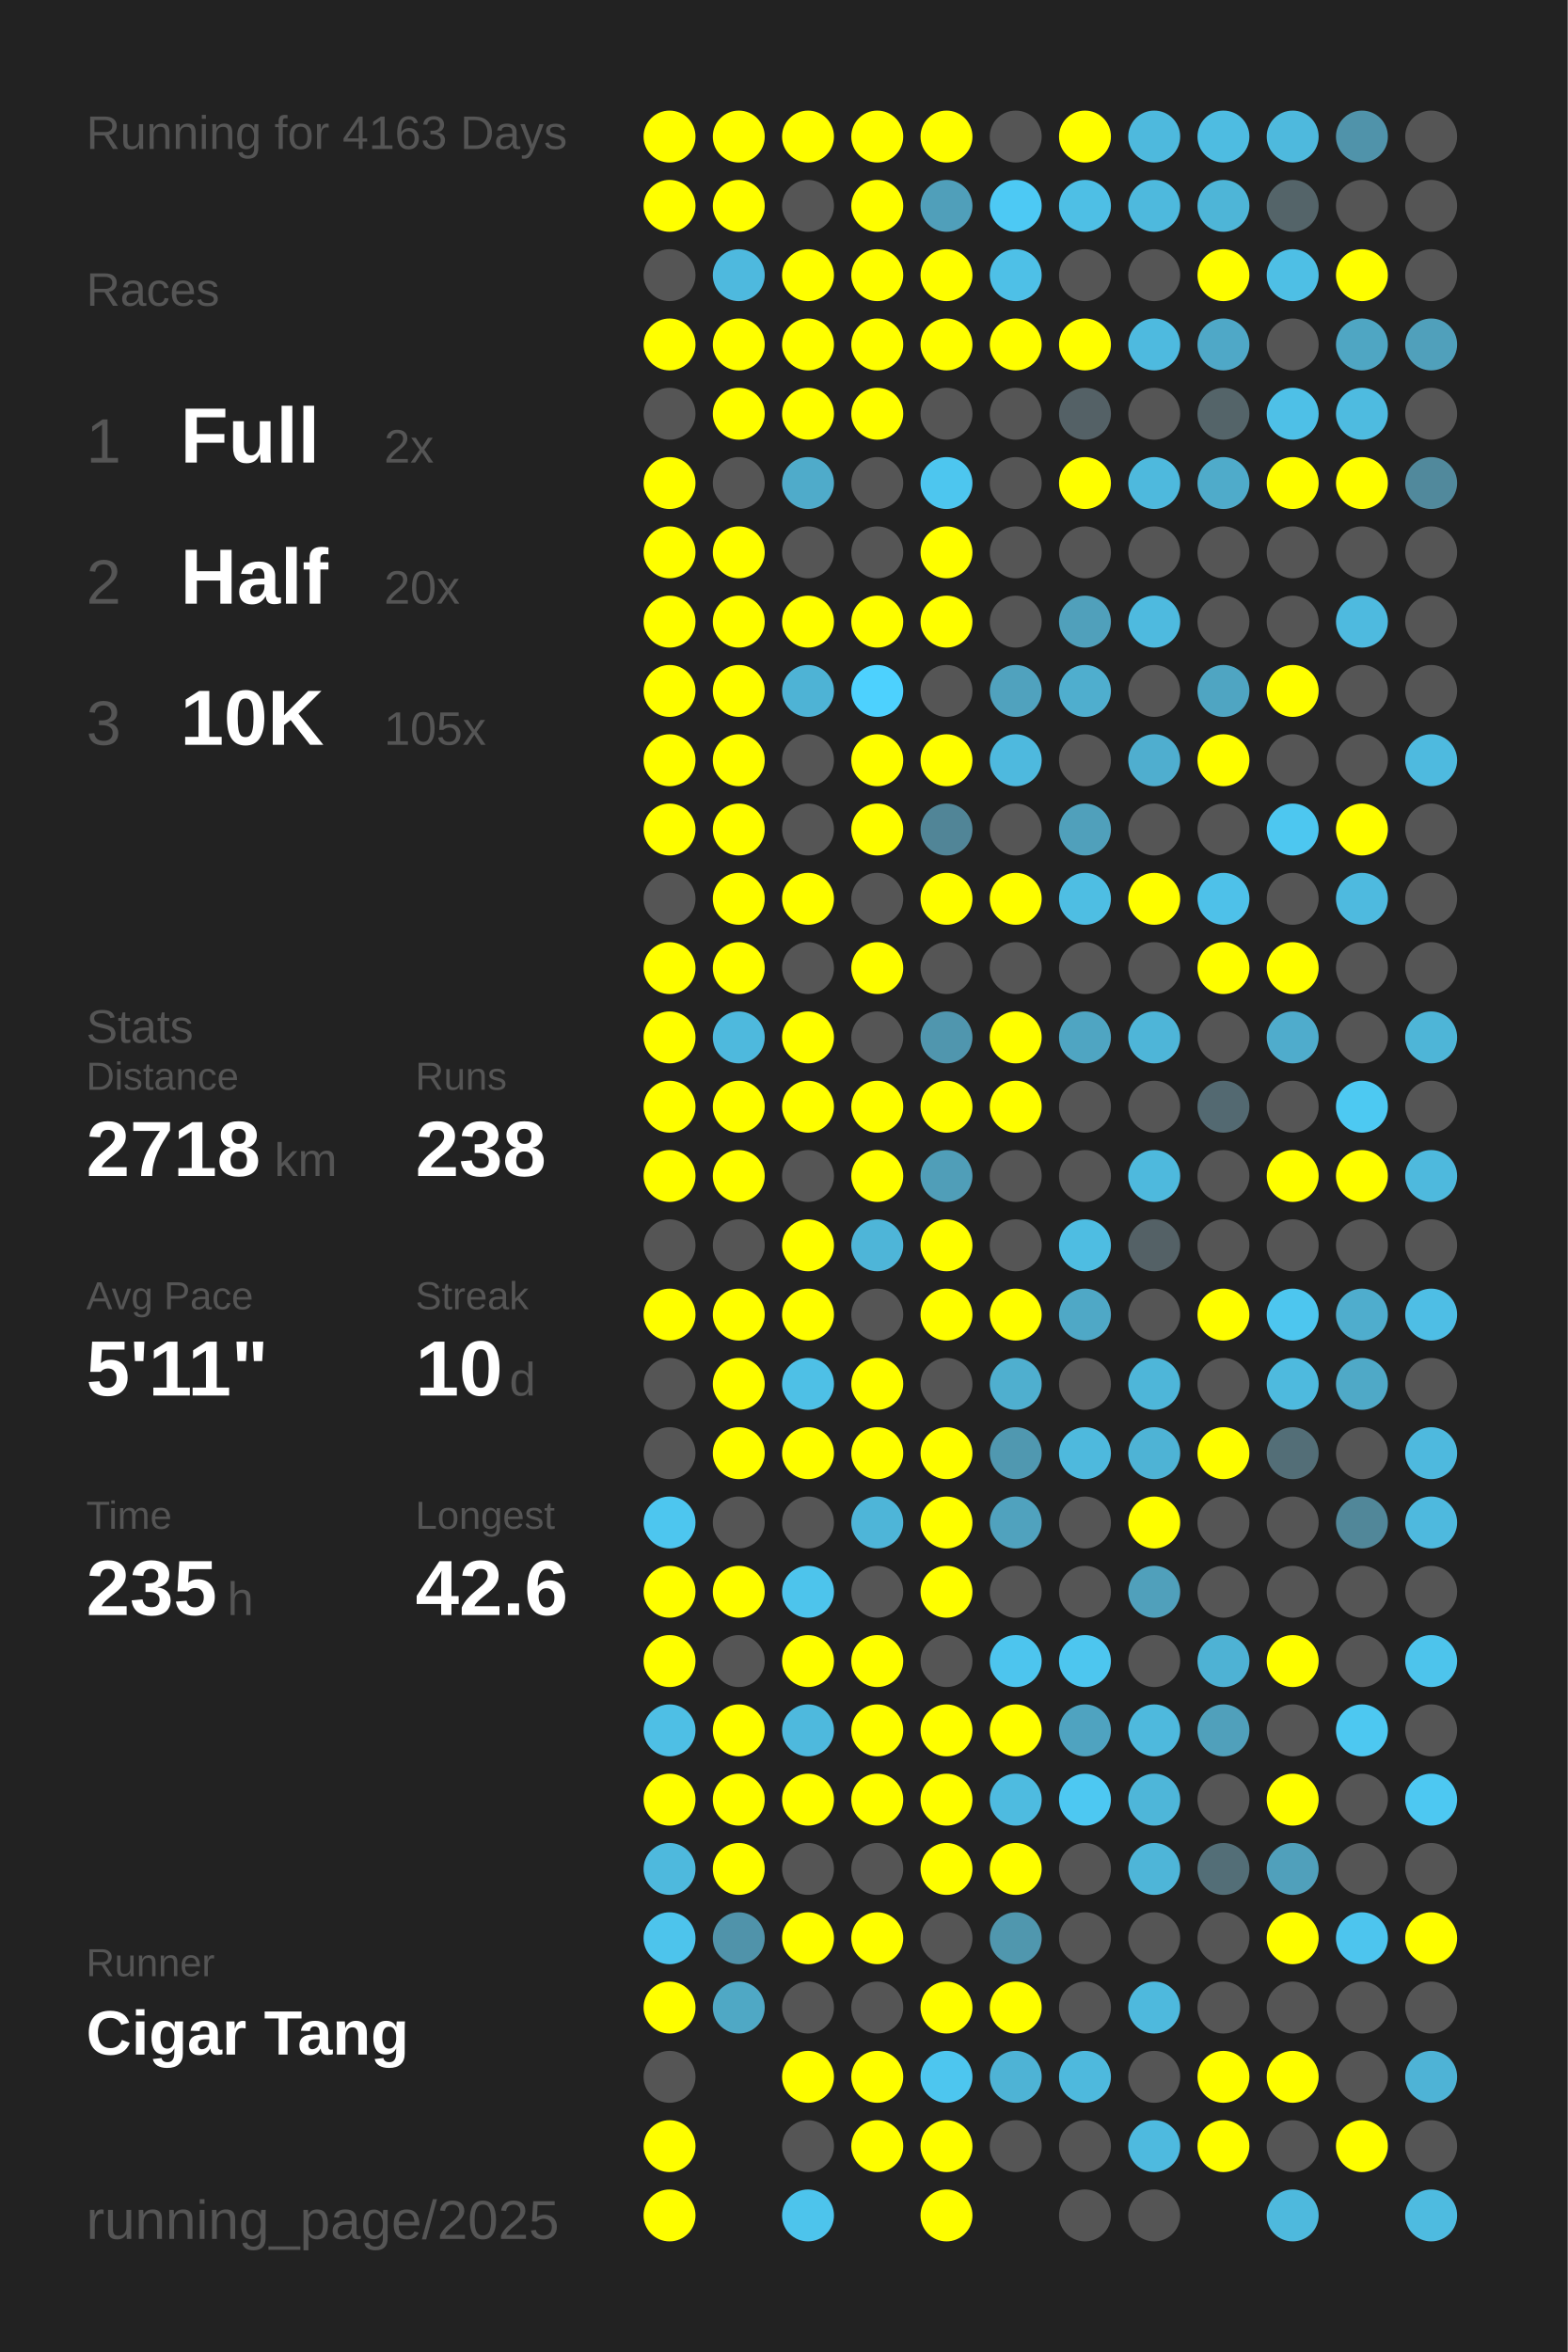
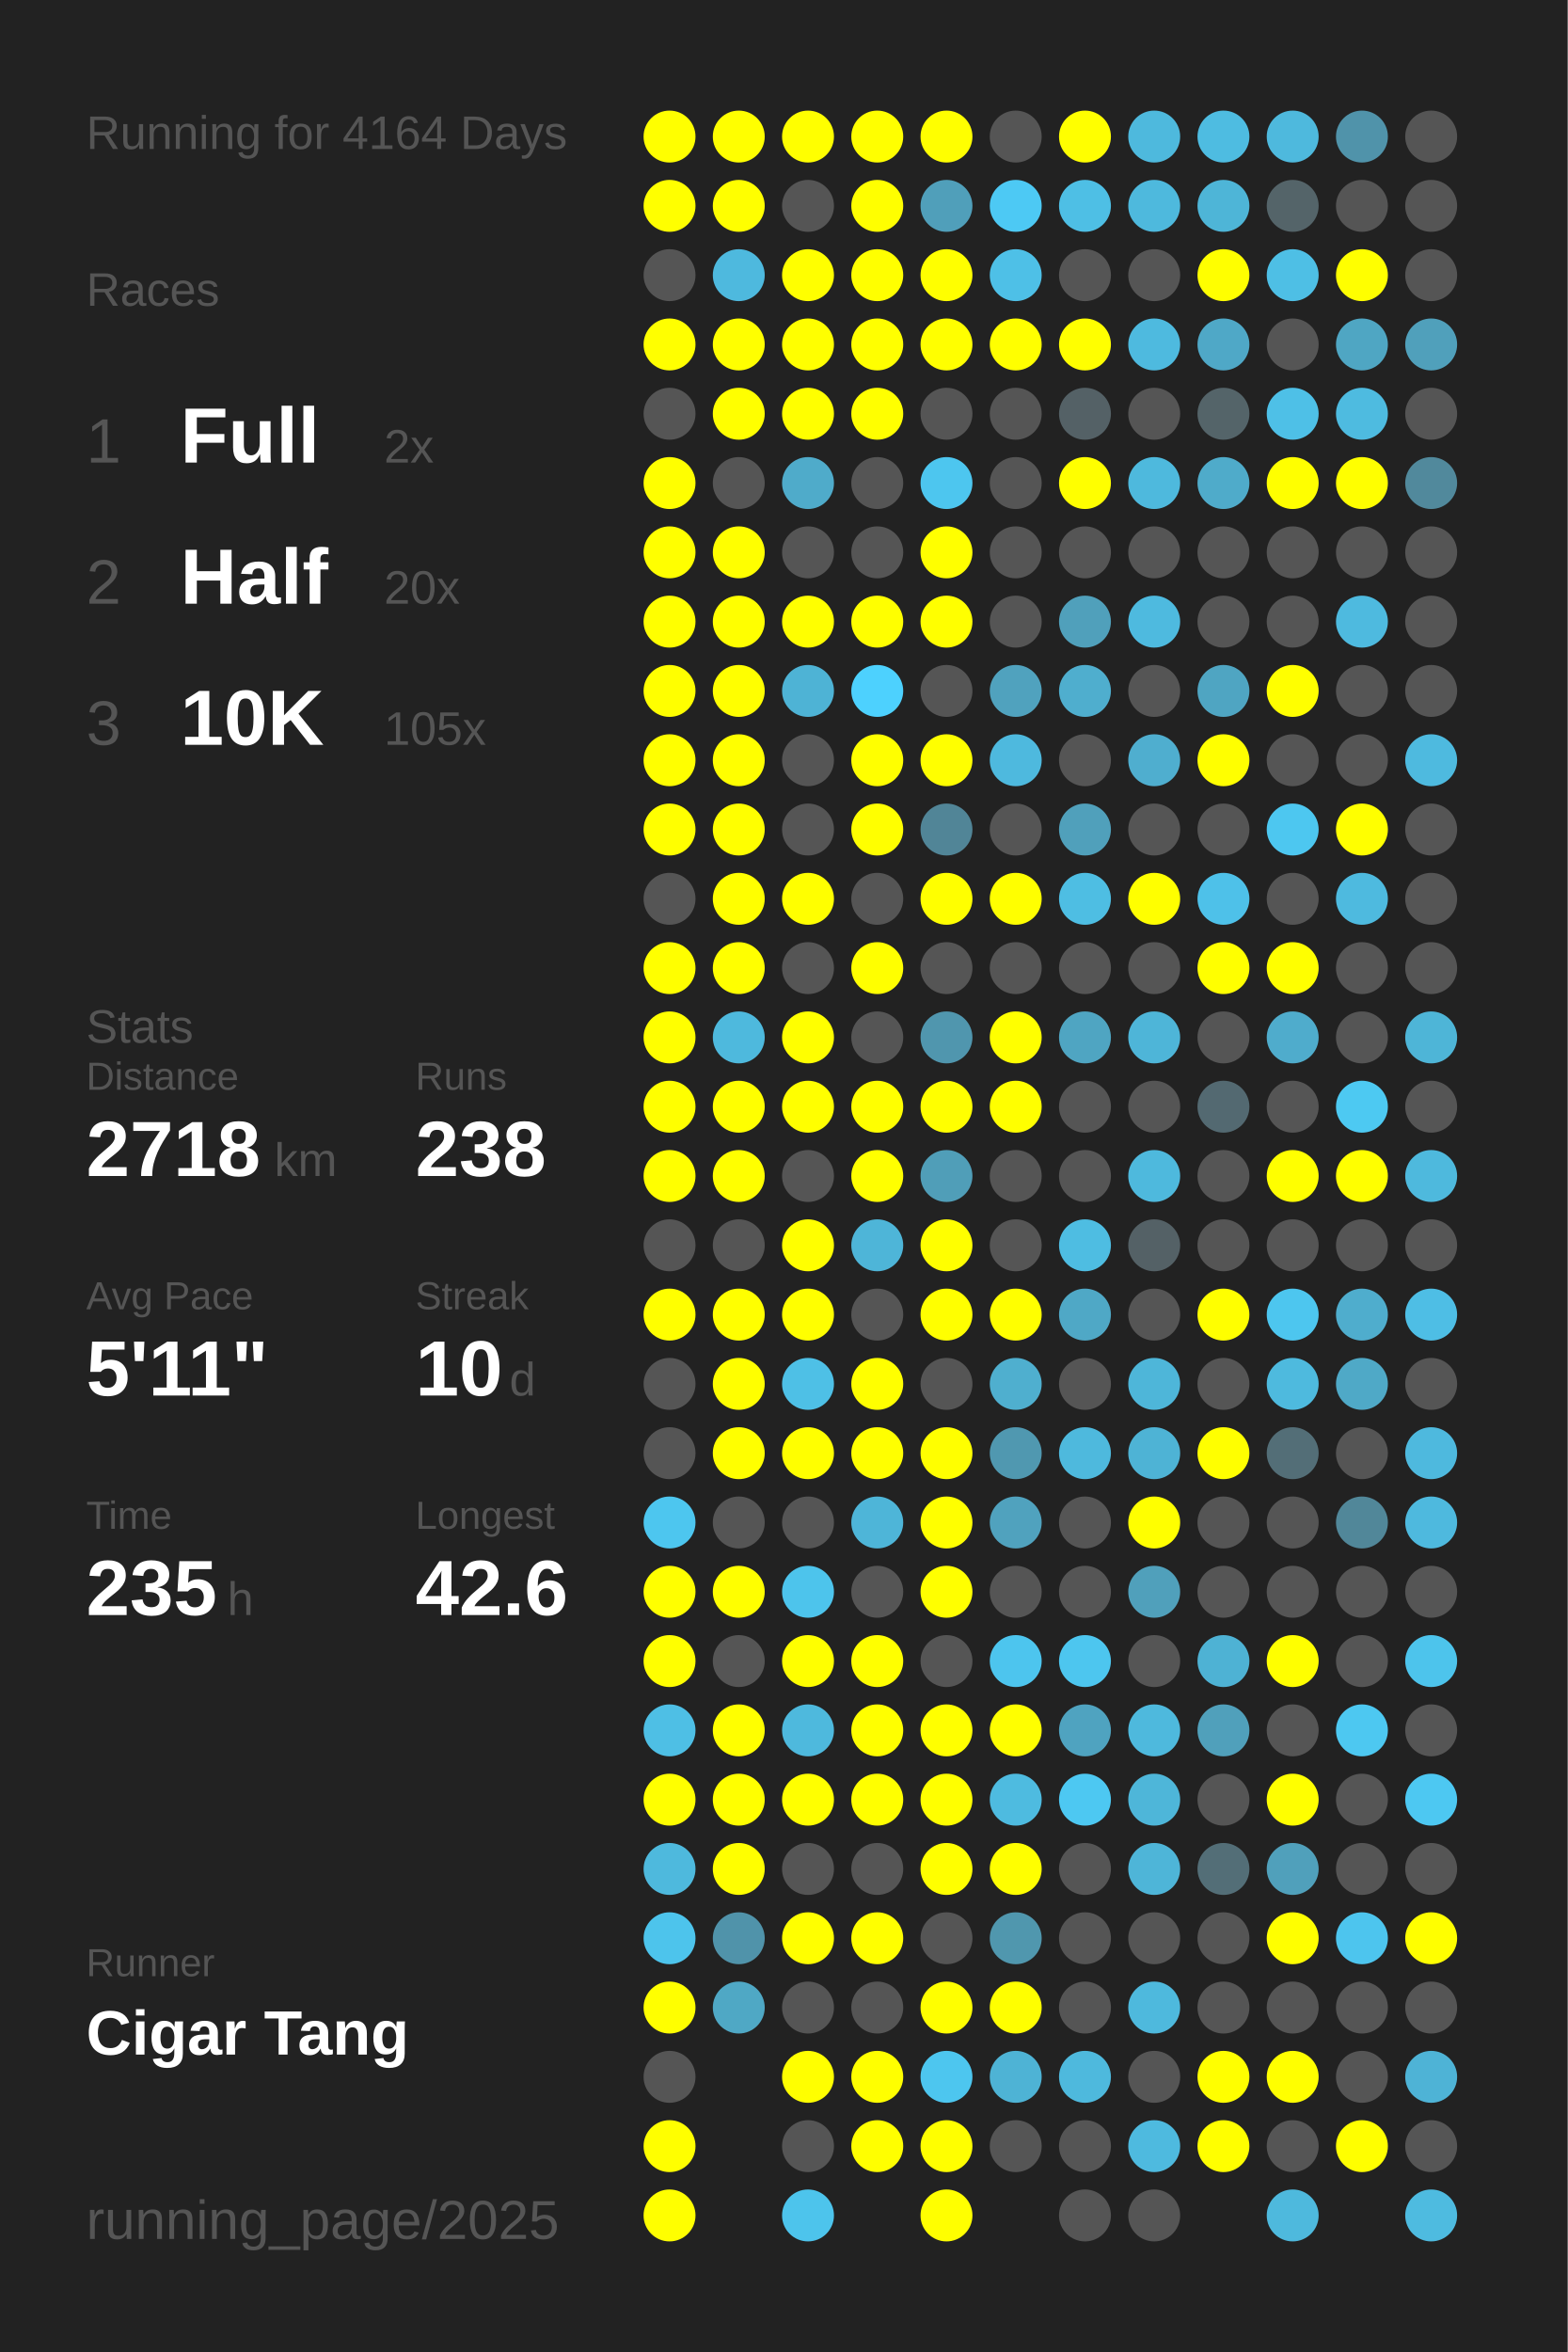
<svg xmlns="http://www.w3.org/2000/svg" baseProfile="full" height="300mm" version="1.1" viewBox="0,0,200,300" width="200mm">
  <defs />
  <rect fill="#222222" height="300" width="200" x="0" y="0" />
-   <text fill="#555555" style="font-size:6px; font-family:Arial;" x="11" y="19">Running for 4163 Days</text>
+   <text fill="#555555" style="font-size:6px; font-family:Arial;" x="11" y="19">Running for 4164 Days</text>
  <text fill="#555555" style="font-size:6px; font-family:Arial;" x="11" y="39">Races</text>
  <text fill="#555555" style="font-size:8px; font-family:Arial;" x="11" y="59">1</text>
  <text fill="#FFFFFF" style="font-size:10px; font-family:Arial; font-weight:bold;" x="23" y="59">Full</text>
  <text fill="#555555" style="font-size:6px; font-family:Arial;" x="49" y="59">2x</text>
  <text fill="#555555" style="font-size:8px; font-family:Arial;" x="11" y="77">2</text>
  <text fill="#FFFFFF" style="font-size:10px; font-family:Arial; font-weight:bold;" x="23" y="77">Half</text>
  <text fill="#555555" style="font-size:6px; font-family:Arial;" x="49" y="77">20x</text>
  <text fill="#555555" style="font-size:8px; font-family:Arial;" x="11" y="95">3</text>
  <text fill="#FFFFFF" style="font-size:10px; font-family:Arial; font-weight:bold;" x="23" y="95">10K</text>
  <text fill="#555555" style="font-size:6px; font-family:Arial;" x="49" y="95">105x</text>
  <text fill="#555555" style="font-size:6px; font-family:Arial;" x="11" y="133">Stats</text>
  <text fill="#555555" style="font-size:5px; font-family:Arial;" x="11" y="139">Distance</text>
  <text fill="#FFFFFF" style="font-size:10px; font-family:Arial; font-weight:bold;" x="11" y="150">2718</text>
  <text fill="#555555" style="font-size:6px; font-family:Arial;" x="35" y="150">km</text>
  <text fill="#555555" style="font-size:5px; font-family:Arial;" x="53" y="139">Runs</text>
  <text fill="#FFFFFF" style="font-size:10px; font-family:Arial; font-weight:bold;" x="53" y="150">238</text>
  <text fill="#555555" style="font-size:5px; font-family:Arial;" x="11" y="167">Avg Pace</text>
  <text fill="#FFFFFF" style="font-size:10px; font-family:Arial; font-weight:bold;" x="11" y="178">5'11"</text>
  <text fill="#555555" style="font-size:5px; font-family:Arial;" x="53" y="167">Streak</text>
  <text fill="#FFFFFF" style="font-size:10px; font-family:Arial; font-weight:bold;" x="53" y="178">10</text>
  <text fill="#555555" style="font-size:6px; font-family:Arial;" x="65" y="178">d</text>
  <text fill="#555555" style="font-size:5px; font-family:Arial;" x="11" y="195">Time</text>
  <text fill="#FFFFFF" style="font-size:10px; font-family:Arial; font-weight:bold;" x="11" y="206">235</text>
  <text fill="#555555" style="font-size:6px; font-family:Arial;" x="29" y="206">h</text>
  <text fill="#555555" style="font-size:5px; font-family:Arial;" x="53" y="195">Longest</text>
  <text fill="#FFFFFF" style="font-size:10px; font-family:Arial; font-weight:bold;" x="53" y="206">42.6</text>
  <text fill="#555555" style="font-size:5px; font-family:Arial;" x="11" y="252.065">Runner</text>
  <text fill="#FFFFFF" style="font-size:8px; font-family:Arial; font-weight:bold;" x="11" y="262.065">Cigar Tang</text>
  <text fill="#555555" style="font-size:7px; font-family:Arial;" x="11" y="285.581">running_page/2025</text>
  <circle cx="85.417" cy="17.419" fill="#FFFF00" r="3.312" />
  <circle cx="85.417" cy="26.258" fill="#FFFF00" r="3.312" />
  <circle cx="85.417" cy="35.097" fill="#555555" r="3.312" />
  <circle cx="85.417" cy="43.935" fill="#FFFF00" r="3.312" />
  <circle cx="85.417" cy="52.774" fill="#555555" r="3.312" />
  <circle cx="85.417" cy="61.613" fill="#FFFF00" r="3.312" />
  <circle cx="85.417" cy="70.452" fill="#FFFF00" r="3.312" />
  <circle cx="85.417" cy="79.29" fill="#FFFF00" r="3.312" />
  <circle cx="85.417" cy="88.129" fill="#FFFF00" r="3.312" />
  <circle cx="85.417" cy="96.968" fill="#FFFF00" r="3.312" />
  <circle cx="85.417" cy="105.806" fill="#FFFF00" r="3.312" />
  <circle cx="85.417" cy="114.645" fill="#555555" r="3.312" />
  <circle cx="85.417" cy="123.484" fill="#FFFF00" r="3.312" />
  <circle cx="85.417" cy="132.323" fill="#FFFF00" r="3.312" />
  <circle cx="85.417" cy="141.161" fill="#FFFF00" r="3.312" />
  <circle cx="85.417" cy="150" fill="#FFFF00" r="3.312" />
  <circle cx="85.417" cy="158.839" fill="#555555" r="3.312" />
  <circle cx="85.417" cy="167.677" fill="#FFFF00" r="3.312" />
  <circle cx="85.417" cy="176.516" fill="#555555" r="3.312" />
  <circle cx="85.417" cy="185.355" fill="#555555" r="3.312" />
  <circle cx="85.417" cy="194.194" fill="#4dc6ef" r="3.312" />
  <circle cx="85.417" cy="203.032" fill="#FFFF00" r="3.312" />
  <circle cx="85.417" cy="211.871" fill="#FFFF00" r="3.312" />
  <circle cx="85.417" cy="220.71" fill="#4ebfe5" r="3.312" />
  <circle cx="85.417" cy="229.548" fill="#FFFF00" r="3.312" />
  <circle cx="85.417" cy="238.387" fill="#4eb9dd" r="3.312" />
  <circle cx="85.417" cy="247.226" fill="#4dc4ec" r="3.312" />
  <circle cx="85.417" cy="256.065" fill="#FFFF00" r="3.312" />
  <circle cx="85.417" cy="264.903" fill="#555555" r="3.312" />
  <circle cx="85.417" cy="273.742" fill="#FFFF00" r="3.312" />
  <circle cx="85.417" cy="282.581" fill="#FFFF00" r="3.312" />
  <circle cx="94.25" cy="17.419" fill="#FFFF00" r="3.312" />
  <circle cx="94.25" cy="26.258" fill="#FFFF00" r="3.312" />
  <circle cx="94.25" cy="35.097" fill="#4eb9de" r="3.312" />
  <circle cx="94.25" cy="43.935" fill="#FFFF00" r="3.312" />
  <circle cx="94.25" cy="52.774" fill="#FFFF00" r="3.312" />
  <circle cx="94.25" cy="61.613" fill="#555555" r="3.312" />
  <circle cx="94.25" cy="70.452" fill="#FFFF00" r="3.312" />
  <circle cx="94.25" cy="79.29" fill="#FFFF00" r="3.312" />
  <circle cx="94.25" cy="88.129" fill="#FFFF00" r="3.312" />
  <circle cx="94.25" cy="96.968" fill="#FFFF00" r="3.312" />
  <circle cx="94.25" cy="105.806" fill="#FFFF00" r="3.312" />
  <circle cx="94.25" cy="114.645" fill="#FFFF00" r="3.312" />
  <circle cx="94.25" cy="123.484" fill="#FFFF00" r="3.312" />
  <circle cx="94.25" cy="132.323" fill="#4eb9dd" r="3.312" />
  <circle cx="94.25" cy="141.161" fill="#FFFF00" r="3.312" />
  <circle cx="94.25" cy="150" fill="#FFFF00" r="3.312" />
  <circle cx="94.25" cy="158.839" fill="#555555" r="3.312" />
  <circle cx="94.25" cy="167.677" fill="#FFFF00" r="3.312" />
  <circle cx="94.25" cy="176.516" fill="#FFFF00" r="3.312" />
  <circle cx="94.25" cy="185.355" fill="#FFFF00" r="3.312" />
  <circle cx="94.25" cy="194.194" fill="#555555" r="3.312" />
  <circle cx="94.25" cy="203.032" fill="#FFFF00" r="3.312" />
  <circle cx="94.25" cy="211.871" fill="#555555" r="3.312" />
  <circle cx="94.25" cy="220.71" fill="#FFFF00" r="3.312" />
  <circle cx="94.25" cy="229.548" fill="#FFFF00" r="3.312" />
  <circle cx="94.25" cy="238.387" fill="#FFFF00" r="3.312" />
  <circle cx="94.25" cy="247.226" fill="#5093aa" r="3.312" />
  <circle cx="94.25" cy="256.065" fill="#4fa8c5" r="3.312" />
  <circle cx="103.083" cy="17.419" fill="#FFFF00" r="3.312" />
  <circle cx="103.083" cy="26.258" fill="#555555" r="3.312" />
  <circle cx="103.083" cy="35.097" fill="#FFFF00" r="3.312" />
  <circle cx="103.083" cy="43.935" fill="#FFFF00" r="3.312" />
  <circle cx="103.083" cy="52.774" fill="#FFFF00" r="3.312" />
  <circle cx="103.083" cy="61.613" fill="#4fabca" r="3.312" />
  <circle cx="103.083" cy="70.452" fill="#555555" r="3.312" />
  <circle cx="103.083" cy="79.29" fill="#FFFF00" r="3.312" />
  <circle cx="103.083" cy="88.129" fill="#4eb3d5" r="3.312" />
  <circle cx="103.083" cy="96.968" fill="#555555" r="3.312" />
  <circle cx="103.083" cy="105.806" fill="#555555" r="3.312" />
  <circle cx="103.083" cy="114.645" fill="#FFFF00" r="3.312" />
  <circle cx="103.083" cy="123.484" fill="#555555" r="3.312" />
  <circle cx="103.083" cy="132.323" fill="#FFFF00" r="3.312" />
  <circle cx="103.083" cy="141.161" fill="#FFFF00" r="3.312" />
  <circle cx="103.083" cy="150" fill="#555555" r="3.312" />
  <circle cx="103.083" cy="158.839" fill="#FFFF00" r="3.312" />
  <circle cx="103.083" cy="167.677" fill="#FFFF00" r="3.312" />
  <circle cx="103.083" cy="176.516" fill="#4ec0e6" r="3.312" />
  <circle cx="103.083" cy="185.355" fill="#FFFF00" r="3.312" />
  <circle cx="103.083" cy="194.194" fill="#555555" r="3.312" />
  <circle cx="103.083" cy="203.032" fill="#4dc4ec" r="3.312" />
  <circle cx="103.083" cy="211.871" fill="#FFFF00" r="3.312" />
  <circle cx="103.083" cy="220.71" fill="#4eb9dd" r="3.312" />
  <circle cx="103.083" cy="229.548" fill="#FFFF00" r="3.312" />
  <circle cx="103.083" cy="238.387" fill="#555555" r="3.312" />
  <circle cx="103.083" cy="247.226" fill="#FFFF00" r="3.312" />
  <circle cx="103.083" cy="256.065" fill="#555555" r="3.312" />
  <circle cx="103.083" cy="264.903" fill="#FFFF00" r="3.312" />
  <circle cx="103.083" cy="273.742" fill="#555555" r="3.312" />
  <circle cx="103.083" cy="282.581" fill="#4dc4ec" r="3.312" />
  <circle cx="111.917" cy="17.419" fill="#FFFF00" r="3.312" />
  <circle cx="111.917" cy="26.258" fill="#FFFF00" r="3.312" />
  <circle cx="111.917" cy="35.097" fill="#FFFF00" r="3.312" />
  <circle cx="111.917" cy="43.935" fill="#FFFF00" r="3.312" />
  <circle cx="111.917" cy="52.774" fill="#FFFF00" r="3.312" />
  <circle cx="111.917" cy="61.613" fill="#555555" r="3.312" />
  <circle cx="111.917" cy="70.452" fill="#555555" r="3.312" />
  <circle cx="111.917" cy="79.29" fill="#FFFF00" r="3.312" />
  <circle cx="111.917" cy="88.129" fill="#4dd1fe" r="3.312" />
  <circle cx="111.917" cy="96.968" fill="#FFFF00" r="3.312" />
  <circle cx="111.917" cy="105.806" fill="#FFFF00" r="3.312" />
  <circle cx="111.917" cy="114.645" fill="#555555" r="3.312" />
  <circle cx="111.917" cy="123.484" fill="#FFFF00" r="3.312" />
  <circle cx="111.917" cy="132.323" fill="#555555" r="3.312" />
  <circle cx="111.917" cy="141.161" fill="#FFFF00" r="3.312" />
  <circle cx="111.917" cy="150" fill="#FFFF00" r="3.312" />
  <circle cx="111.917" cy="158.839" fill="#4eb5d8" r="3.312" />
  <circle cx="111.917" cy="167.677" fill="#555555" r="3.312" />
  <circle cx="111.917" cy="176.516" fill="#FFFF00" r="3.312" />
  <circle cx="111.917" cy="185.355" fill="#FFFF00" r="3.312" />
  <circle cx="111.917" cy="194.194" fill="#4eb5d8" r="3.312" />
  <circle cx="111.917" cy="203.032" fill="#555555" r="3.312" />
  <circle cx="111.917" cy="211.871" fill="#FFFF00" r="3.312" />
  <circle cx="111.917" cy="220.71" fill="#FFFF00" r="3.312" />
  <circle cx="111.917" cy="229.548" fill="#FFFF00" r="3.312" />
  <circle cx="111.917" cy="238.387" fill="#555555" r="3.312" />
  <circle cx="111.917" cy="247.226" fill="#FFFF00" r="3.312" />
  <circle cx="111.917" cy="256.065" fill="#555555" r="3.312" />
  <circle cx="111.917" cy="264.903" fill="#FFFF00" r="3.312" />
  <circle cx="111.917" cy="273.742" fill="#FFFF00" r="3.312" />
  <circle cx="120.75" cy="17.419" fill="#FFFF00" r="3.312" />
  <circle cx="120.75" cy="26.258" fill="#509fba" r="3.312" />
  <circle cx="120.75" cy="35.097" fill="#FFFF00" r="3.312" />
  <circle cx="120.75" cy="43.935" fill="#FFFF00" r="3.312" />
  <circle cx="120.75" cy="52.774" fill="#555555" r="3.312" />
  <circle cx="120.75" cy="61.613" fill="#4dc6ef" r="3.312" />
  <circle cx="120.75" cy="70.452" fill="#FFFF00" r="3.312" />
  <circle cx="120.75" cy="79.29" fill="#FFFF00" r="3.312" />
  <circle cx="120.75" cy="88.129" fill="#555555" r="3.312" />
  <circle cx="120.75" cy="96.968" fill="#FFFF00" r="3.312" />
  <circle cx="120.75" cy="105.806" fill="#518597" r="3.312" />
  <circle cx="120.75" cy="114.645" fill="#FFFF00" r="3.312" />
  <circle cx="120.75" cy="123.484" fill="#555555" r="3.312" />
  <circle cx="120.75" cy="132.323" fill="#5096ae" r="3.312" />
  <circle cx="120.75" cy="141.161" fill="#FFFF00" r="3.312" />
  <circle cx="120.75" cy="150" fill="#509eb8" r="3.312" />
  <circle cx="120.75" cy="158.839" fill="#FFFF00" r="3.312" />
  <circle cx="120.75" cy="167.677" fill="#FFFF00" r="3.312" />
  <circle cx="120.75" cy="176.516" fill="#555555" r="3.312" />
  <circle cx="120.75" cy="185.355" fill="#FFFF00" r="3.312" />
  <circle cx="120.75" cy="194.194" fill="#FFFF00" r="3.312" />
  <circle cx="120.75" cy="203.032" fill="#FFFF00" r="3.312" />
  <circle cx="120.75" cy="211.871" fill="#555555" r="3.312" />
  <circle cx="120.75" cy="220.71" fill="#FFFF00" r="3.312" />
  <circle cx="120.75" cy="229.548" fill="#FFFF00" r="3.312" />
  <circle cx="120.75" cy="238.387" fill="#FFFF00" r="3.312" />
  <circle cx="120.75" cy="247.226" fill="#555555" r="3.312" />
  <circle cx="120.75" cy="256.065" fill="#FFFF00" r="3.312" />
  <circle cx="120.75" cy="264.903" fill="#4dc6ef" r="3.312" />
  <circle cx="120.75" cy="273.742" fill="#FFFF00" r="3.312" />
  <circle cx="120.75" cy="282.581" fill="#FFFF00" r="3.312" />
  <circle cx="129.583" cy="17.419" fill="#555555" r="3.312" />
  <circle cx="129.583" cy="26.258" fill="#4dc9f4" r="3.312" />
  <circle cx="129.583" cy="35.097" fill="#4ec0e7" r="3.312" />
  <circle cx="129.583" cy="43.935" fill="#FFFF00" r="3.312" />
  <circle cx="129.583" cy="52.774" fill="#555555" r="3.312" />
  <circle cx="129.583" cy="61.613" fill="#555555" r="3.312" />
  <circle cx="129.583" cy="70.452" fill="#555555" r="3.312" />
  <circle cx="129.583" cy="79.29" fill="#555555" r="3.312" />
  <circle cx="129.583" cy="88.129" fill="#50a2be" r="3.312" />
  <circle cx="129.583" cy="96.968" fill="#4eb9de" r="3.312" />
  <circle cx="129.583" cy="105.806" fill="#555555" r="3.312" />
  <circle cx="129.583" cy="114.645" fill="#FFFF00" r="3.312" />
  <circle cx="129.583" cy="123.484" fill="#555555" r="3.312" />
  <circle cx="129.583" cy="132.323" fill="#FFFF00" r="3.312" />
  <circle cx="129.583" cy="141.161" fill="#FFFF00" r="3.312" />
  <circle cx="129.583" cy="150" fill="#555555" r="3.312" />
  <circle cx="129.583" cy="158.839" fill="#555555" r="3.312" />
  <circle cx="129.583" cy="167.677" fill="#FFFF00" r="3.312" />
  <circle cx="129.583" cy="176.516" fill="#4fafcf" r="3.312" />
  <circle cx="129.583" cy="185.355" fill="#5098b0" r="3.312" />
  <circle cx="129.583" cy="194.194" fill="#50a2be" r="3.312" />
  <circle cx="129.583" cy="203.032" fill="#555555" r="3.312" />
  <circle cx="129.583" cy="211.871" fill="#4dc5ee" r="3.312" />
  <circle cx="129.583" cy="220.71" fill="#FFFF00" r="3.312" />
  <circle cx="129.583" cy="229.548" fill="#4ebbe0" r="3.312" />
  <circle cx="129.583" cy="238.387" fill="#FFFF00" r="3.312" />
  <circle cx="129.583" cy="247.226" fill="#5097ae" r="3.312" />
  <circle cx="129.583" cy="256.065" fill="#FFFF00" r="3.312" />
  <circle cx="129.583" cy="264.903" fill="#4eb3d5" r="3.312" />
  <circle cx="129.583" cy="273.742" fill="#555555" r="3.312" />
  <circle cx="138.417" cy="17.419" fill="#FFFF00" r="3.312" />
  <circle cx="138.417" cy="26.258" fill="#4ebfe5" r="3.312" />
  <circle cx="138.417" cy="35.097" fill="#555555" r="3.312" />
  <circle cx="138.417" cy="43.935" fill="#FFFF00" r="3.312" />
  <circle cx="138.417" cy="52.774" fill="#546166" r="3.312" />
  <circle cx="138.417" cy="61.613" fill="#FFFF00" r="3.312" />
  <circle cx="138.417" cy="70.452" fill="#555555" r="3.312" />
  <circle cx="138.417" cy="79.29" fill="#50a0bb" r="3.312" />
  <circle cx="138.417" cy="88.129" fill="#4faece" r="3.312" />
  <circle cx="138.417" cy="96.968" fill="#555555" r="3.312" />
  <circle cx="138.417" cy="105.806" fill="#50a0bb" r="3.312" />
  <circle cx="138.417" cy="114.645" fill="#4ebee3" r="3.312" />
  <circle cx="138.417" cy="123.484" fill="#555555" r="3.312" />
  <circle cx="138.417" cy="132.323" fill="#4fa5c2" r="3.312" />
  <circle cx="138.417" cy="141.161" fill="#555555" r="3.312" />
  <circle cx="138.417" cy="150" fill="#555555" r="3.312" />
  <circle cx="138.417" cy="158.839" fill="#4ebde2" r="3.312" />
  <circle cx="138.417" cy="167.677" fill="#4fa8c6" r="3.312" />
  <circle cx="138.417" cy="176.516" fill="#555555" r="3.312" />
  <circle cx="138.417" cy="185.355" fill="#4eb9dd" r="3.312" />
  <circle cx="138.417" cy="194.194" fill="#555555" r="3.312" />
  <circle cx="138.417" cy="203.032" fill="#555555" r="3.312" />
  <circle cx="138.417" cy="211.871" fill="#4dc6ef" r="3.312" />
  <circle cx="138.417" cy="220.71" fill="#4fa3c0" r="3.312" />
  <circle cx="138.417" cy="229.548" fill="#4dc8f2" r="3.312" />
  <circle cx="138.417" cy="238.387" fill="#555555" r="3.312" />
  <circle cx="138.417" cy="247.226" fill="#555555" r="3.312" />
  <circle cx="138.417" cy="256.065" fill="#555555" r="3.312" />
  <circle cx="138.417" cy="264.903" fill="#4eb9dd" r="3.312" />
  <circle cx="138.417" cy="273.742" fill="#555555" r="3.312" />
  <circle cx="138.417" cy="282.581" fill="#555555" r="3.312" />
  <circle cx="147.25" cy="17.419" fill="#4eb9dd" r="3.312" />
  <circle cx="147.25" cy="26.258" fill="#4eb9dd" r="3.312" />
  <circle cx="147.25" cy="35.097" fill="#555555" r="3.312" />
  <circle cx="147.25" cy="43.935" fill="#4ebadf" r="3.312" />
  <circle cx="147.25" cy="52.774" fill="#555555" r="3.312" />
  <circle cx="147.25" cy="61.613" fill="#4eb9dd" r="3.312" />
  <circle cx="147.25" cy="70.452" fill="#555555" r="3.312" />
  <circle cx="147.25" cy="79.29" fill="#4ebadf" r="3.312" />
  <circle cx="147.25" cy="88.129" fill="#555555" r="3.312" />
  <circle cx="147.25" cy="96.968" fill="#4faecf" r="3.312" />
  <circle cx="147.25" cy="105.806" fill="#555555" r="3.312" />
  <circle cx="147.25" cy="114.645" fill="#FFFF00" r="3.312" />
  <circle cx="147.25" cy="123.484" fill="#555555" r="3.312" />
  <circle cx="147.25" cy="132.323" fill="#4eb5d8" r="3.312" />
  <circle cx="147.25" cy="141.161" fill="#555555" r="3.312" />
  <circle cx="147.25" cy="150" fill="#4eb9dd" r="3.312" />
  <circle cx="147.25" cy="158.839" fill="#546166" r="3.312" />
  <circle cx="147.25" cy="167.677" fill="#555555" r="3.312" />
  <circle cx="147.25" cy="176.516" fill="#4eb6d9" r="3.312" />
  <circle cx="147.25" cy="185.355" fill="#4eb3d5" r="3.312" />
  <circle cx="147.25" cy="194.194" fill="#FFFF00" r="3.312" />
  <circle cx="147.25" cy="203.032" fill="#50a0bb" r="3.312" />
  <circle cx="147.25" cy="211.871" fill="#555555" r="3.312" />
  <circle cx="147.25" cy="220.71" fill="#4eb9dd" r="3.312" />
  <circle cx="147.25" cy="229.548" fill="#4eb6d9" r="3.312" />
  <circle cx="147.25" cy="238.387" fill="#4eb5d8" r="3.312" />
  <circle cx="147.25" cy="247.226" fill="#555555" r="3.312" />
  <circle cx="147.25" cy="256.065" fill="#4eb9dd" r="3.312" />
  <circle cx="147.25" cy="264.903" fill="#555555" r="3.312" />
  <circle cx="147.25" cy="273.742" fill="#4ebadf" r="3.312" />
  <circle cx="147.25" cy="282.581" fill="#555555" r="3.312" />
  <circle cx="156.083" cy="17.419" fill="#4ebce1" r="3.312" />
  <circle cx="156.083" cy="26.258" fill="#4eb5d7" r="3.312" />
  <circle cx="156.083" cy="35.097" fill="#FFFF00" r="3.312" />
  <circle cx="156.083" cy="43.935" fill="#4fa8c7" r="3.312" />
  <circle cx="156.083" cy="52.774" fill="#546469" r="3.312" />
  <circle cx="156.083" cy="61.613" fill="#4fabca" r="3.312" />
  <circle cx="156.083" cy="70.452" fill="#555555" r="3.312" />
  <circle cx="156.083" cy="79.29" fill="#555555" r="3.312" />
  <circle cx="156.083" cy="88.129" fill="#4fa5c2" r="3.312" />
  <circle cx="156.083" cy="96.968" fill="#FFFF00" r="3.312" />
  <circle cx="156.083" cy="105.806" fill="#555555" r="3.312" />
  <circle cx="156.083" cy="114.645" fill="#4ec1e9" r="3.312" />
  <circle cx="156.083" cy="123.484" fill="#FFFF00" r="3.312" />
  <circle cx="156.083" cy="132.323" fill="#555555" r="3.312" />
  <circle cx="156.083" cy="141.161" fill="#536971" r="3.312" />
  <circle cx="156.083" cy="150" fill="#555555" r="3.312" />
  <circle cx="156.083" cy="158.839" fill="#555555" r="3.312" />
  <circle cx="156.083" cy="167.677" fill="#FFFF00" r="3.312" />
  <circle cx="156.083" cy="176.516" fill="#555555" r="3.312" />
  <circle cx="156.083" cy="185.355" fill="#FFFF00" r="3.312" />
  <circle cx="156.083" cy="194.194" fill="#555555" r="3.312" />
  <circle cx="156.083" cy="203.032" fill="#555555" r="3.312" />
  <circle cx="156.083" cy="211.871" fill="#4eb2d4" r="3.312" />
  <circle cx="156.083" cy="220.71" fill="#50a0bb" r="3.312" />
  <circle cx="156.083" cy="229.548" fill="#555555" r="3.312" />
  <circle cx="156.083" cy="238.387" fill="#536e77" r="3.312" />
  <circle cx="156.083" cy="247.226" fill="#555555" r="3.312" />
  <circle cx="156.083" cy="256.065" fill="#555555" r="3.312" />
  <circle cx="156.083" cy="264.903" fill="#FFFF00" r="3.312" />
  <circle cx="156.083" cy="273.742" fill="#FFFF00" r="3.312" />
  <circle cx="164.917" cy="17.419" fill="#4eb9dd" r="3.312" />
  <circle cx="164.917" cy="26.258" fill="#546469" r="3.312" />
  <circle cx="164.917" cy="35.097" fill="#4ebfe5" r="3.312" />
  <circle cx="164.917" cy="43.935" fill="#555555" r="3.312" />
  <circle cx="164.917" cy="52.774" fill="#4ec0e7" r="3.312" />
  <circle cx="164.917" cy="61.613" fill="#FFFF00" r="3.312" />
  <circle cx="164.917" cy="70.452" fill="#555555" r="3.312" />
  <circle cx="164.917" cy="79.29" fill="#555555" r="3.312" />
  <circle cx="164.917" cy="88.129" fill="#FFFF00" r="3.312" />
  <circle cx="164.917" cy="96.968" fill="#555555" r="3.312" />
  <circle cx="164.917" cy="105.806" fill="#4dc7f0" r="3.312" />
  <circle cx="164.917" cy="114.645" fill="#555555" r="3.312" />
  <circle cx="164.917" cy="123.484" fill="#FFFF00" r="3.312" />
  <circle cx="164.917" cy="132.323" fill="#4faccc" r="3.312" />
  <circle cx="164.917" cy="141.161" fill="#555555" r="3.312" />
  <circle cx="164.917" cy="150" fill="#FFFF00" r="3.312" />
  <circle cx="164.917" cy="158.839" fill="#555555" r="3.312" />
  <circle cx="164.917" cy="167.677" fill="#4dc6ef" r="3.312" />
  <circle cx="164.917" cy="176.516" fill="#4ebade" r="3.312" />
  <circle cx="164.917" cy="185.355" fill="#536e77" r="3.312" />
  <circle cx="164.917" cy="194.194" fill="#555555" r="3.312" />
  <circle cx="164.917" cy="203.032" fill="#555555" r="3.312" />
  <circle cx="164.917" cy="211.871" fill="#FFFF00" r="3.312" />
  <circle cx="164.917" cy="220.71" fill="#555555" r="3.312" />
  <circle cx="164.917" cy="229.548" fill="#FFFF00" r="3.312" />
  <circle cx="164.917" cy="238.387" fill="#50a0bb" r="3.312" />
  <circle cx="164.917" cy="247.226" fill="#FFFF00" r="3.312" />
  <circle cx="164.917" cy="256.065" fill="#555555" r="3.312" />
  <circle cx="164.917" cy="264.903" fill="#FFFF00" r="3.312" />
  <circle cx="164.917" cy="273.742" fill="#555555" r="3.312" />
  <circle cx="164.917" cy="282.581" fill="#4eb9dd" r="3.312" />
  <circle cx="173.75" cy="17.419" fill="#5093aa" r="3.312" />
  <circle cx="173.75" cy="26.258" fill="#555555" r="3.312" />
  <circle cx="173.75" cy="35.097" fill="#FFFF00" r="3.312" />
  <circle cx="173.75" cy="43.935" fill="#4fa6c3" r="3.312" />
  <circle cx="173.75" cy="52.774" fill="#4ebbe0" r="3.312" />
  <circle cx="173.75" cy="61.613" fill="#FFFF00" r="3.312" />
  <circle cx="173.75" cy="70.452" fill="#555555" r="3.312" />
  <circle cx="173.75" cy="79.29" fill="#4ebadf" r="3.312" />
  <circle cx="173.75" cy="88.129" fill="#555555" r="3.312" />
  <circle cx="173.75" cy="96.968" fill="#555555" r="3.312" />
  <circle cx="173.75" cy="105.806" fill="#FFFF00" r="3.312" />
  <circle cx="173.75" cy="114.645" fill="#4ebadf" r="3.312" />
  <circle cx="173.75" cy="123.484" fill="#555555" r="3.312" />
  <circle cx="173.75" cy="132.323" fill="#555555" r="3.312" />
  <circle cx="173.75" cy="141.161" fill="#4dc9f2" r="3.312" />
  <circle cx="173.75" cy="150" fill="#FFFF00" r="3.312" />
  <circle cx="173.75" cy="158.839" fill="#555555" r="3.312" />
  <circle cx="173.75" cy="167.677" fill="#4fadcd" r="3.312" />
  <circle cx="173.75" cy="176.516" fill="#4fa9c7" r="3.312" />
  <circle cx="173.75" cy="185.355" fill="#555555" r="3.312" />
  <circle cx="173.75" cy="194.194" fill="#518799" r="3.312" />
  <circle cx="173.75" cy="203.032" fill="#555555" r="3.312" />
  <circle cx="173.75" cy="211.871" fill="#555555" r="3.312" />
  <circle cx="173.75" cy="220.71" fill="#4dc8f1" r="3.312" />
  <circle cx="173.75" cy="229.548" fill="#555555" r="3.312" />
  <circle cx="173.75" cy="238.387" fill="#555555" r="3.312" />
  <circle cx="173.75" cy="247.226" fill="#4dc5ee" r="3.312" />
  <circle cx="173.75" cy="256.065" fill="#555555" r="3.312" />
  <circle cx="173.75" cy="264.903" fill="#555555" r="3.312" />
  <circle cx="173.75" cy="273.742" fill="#FFFF00" r="3.312" />
  <circle cx="182.583" cy="17.419" fill="#555555" r="3.312" />
  <circle cx="182.583" cy="26.258" fill="#555555" r="3.312" />
  <circle cx="182.583" cy="35.097" fill="#555555" r="3.312" />
  <circle cx="182.583" cy="43.935" fill="#50a0bb" r="3.312" />
  <circle cx="182.583" cy="52.774" fill="#555555" r="3.312" />
  <circle cx="182.583" cy="61.613" fill="#51899c" r="3.312" />
  <circle cx="182.583" cy="70.452" fill="#555555" r="3.312" />
  <circle cx="182.583" cy="79.29" fill="#555555" r="3.312" />
  <circle cx="182.583" cy="88.129" fill="#555555" r="3.312" />
  <circle cx="182.583" cy="96.968" fill="#4ebadf" r="3.312" />
  <circle cx="182.583" cy="105.806" fill="#555555" r="3.312" />
  <circle cx="182.583" cy="114.645" fill="#555555" r="3.312" />
  <circle cx="182.583" cy="123.484" fill="#555555" r="3.312" />
  <circle cx="182.583" cy="132.323" fill="#4eb5d7" r="3.312" />
  <circle cx="182.583" cy="141.161" fill="#555555" r="3.312" />
  <circle cx="182.583" cy="150" fill="#4eb9dd" r="3.312" />
  <circle cx="182.583" cy="158.839" fill="#555555" r="3.312" />
  <circle cx="182.583" cy="167.677" fill="#4ebee5" r="3.312" />
  <circle cx="182.583" cy="176.516" fill="#555555" r="3.312" />
  <circle cx="182.583" cy="185.355" fill="#4eb9de" r="3.312" />
  <circle cx="182.583" cy="194.194" fill="#4eb9de" r="3.312" />
  <circle cx="182.583" cy="203.032" fill="#555555" r="3.312" />
  <circle cx="182.583" cy="211.871" fill="#4dc4ec" r="3.312" />
  <circle cx="182.583" cy="220.71" fill="#555555" r="3.312" />
  <circle cx="182.583" cy="229.548" fill="#4dc8f2" r="3.312" />
  <circle cx="182.583" cy="238.387" fill="#555555" r="3.312" />
  <circle cx="182.583" cy="247.226" fill="#FFFF00" r="3.312" />
  <circle cx="182.583" cy="256.065" fill="#555555" r="3.312" />
  <circle cx="182.583" cy="264.903" fill="#4eb3d6" r="3.312" />
  <circle cx="182.583" cy="273.742" fill="#555555" r="3.312" />
  <circle cx="182.583" cy="282.581" fill="#4ebbe0" r="3.312" />
</svg>
